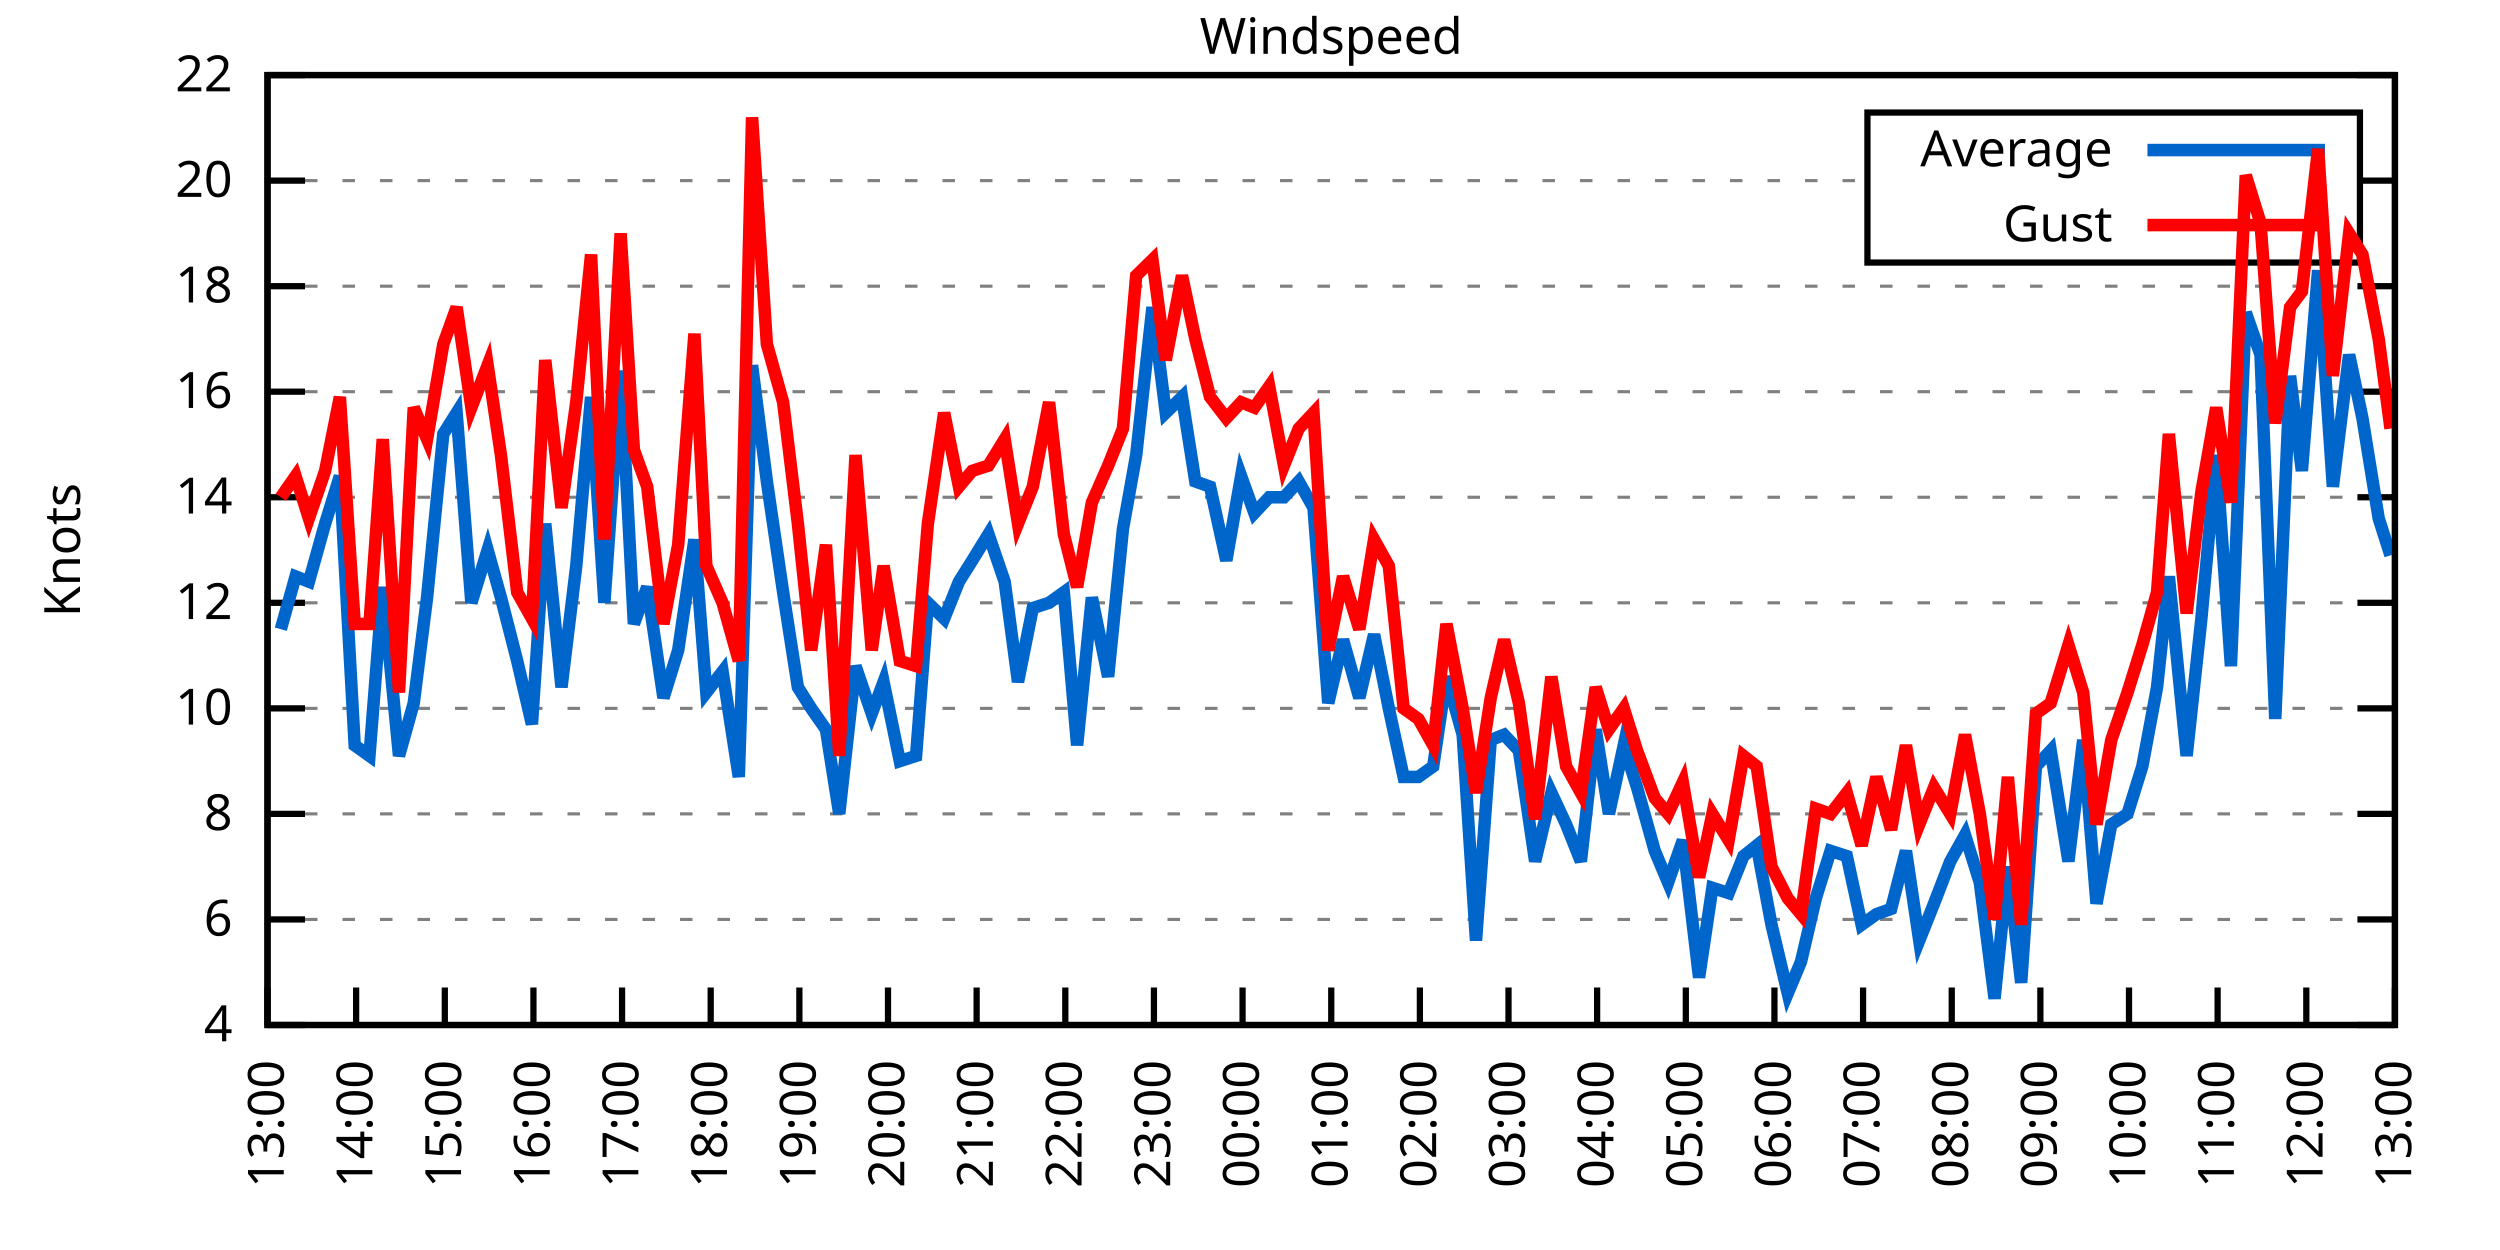
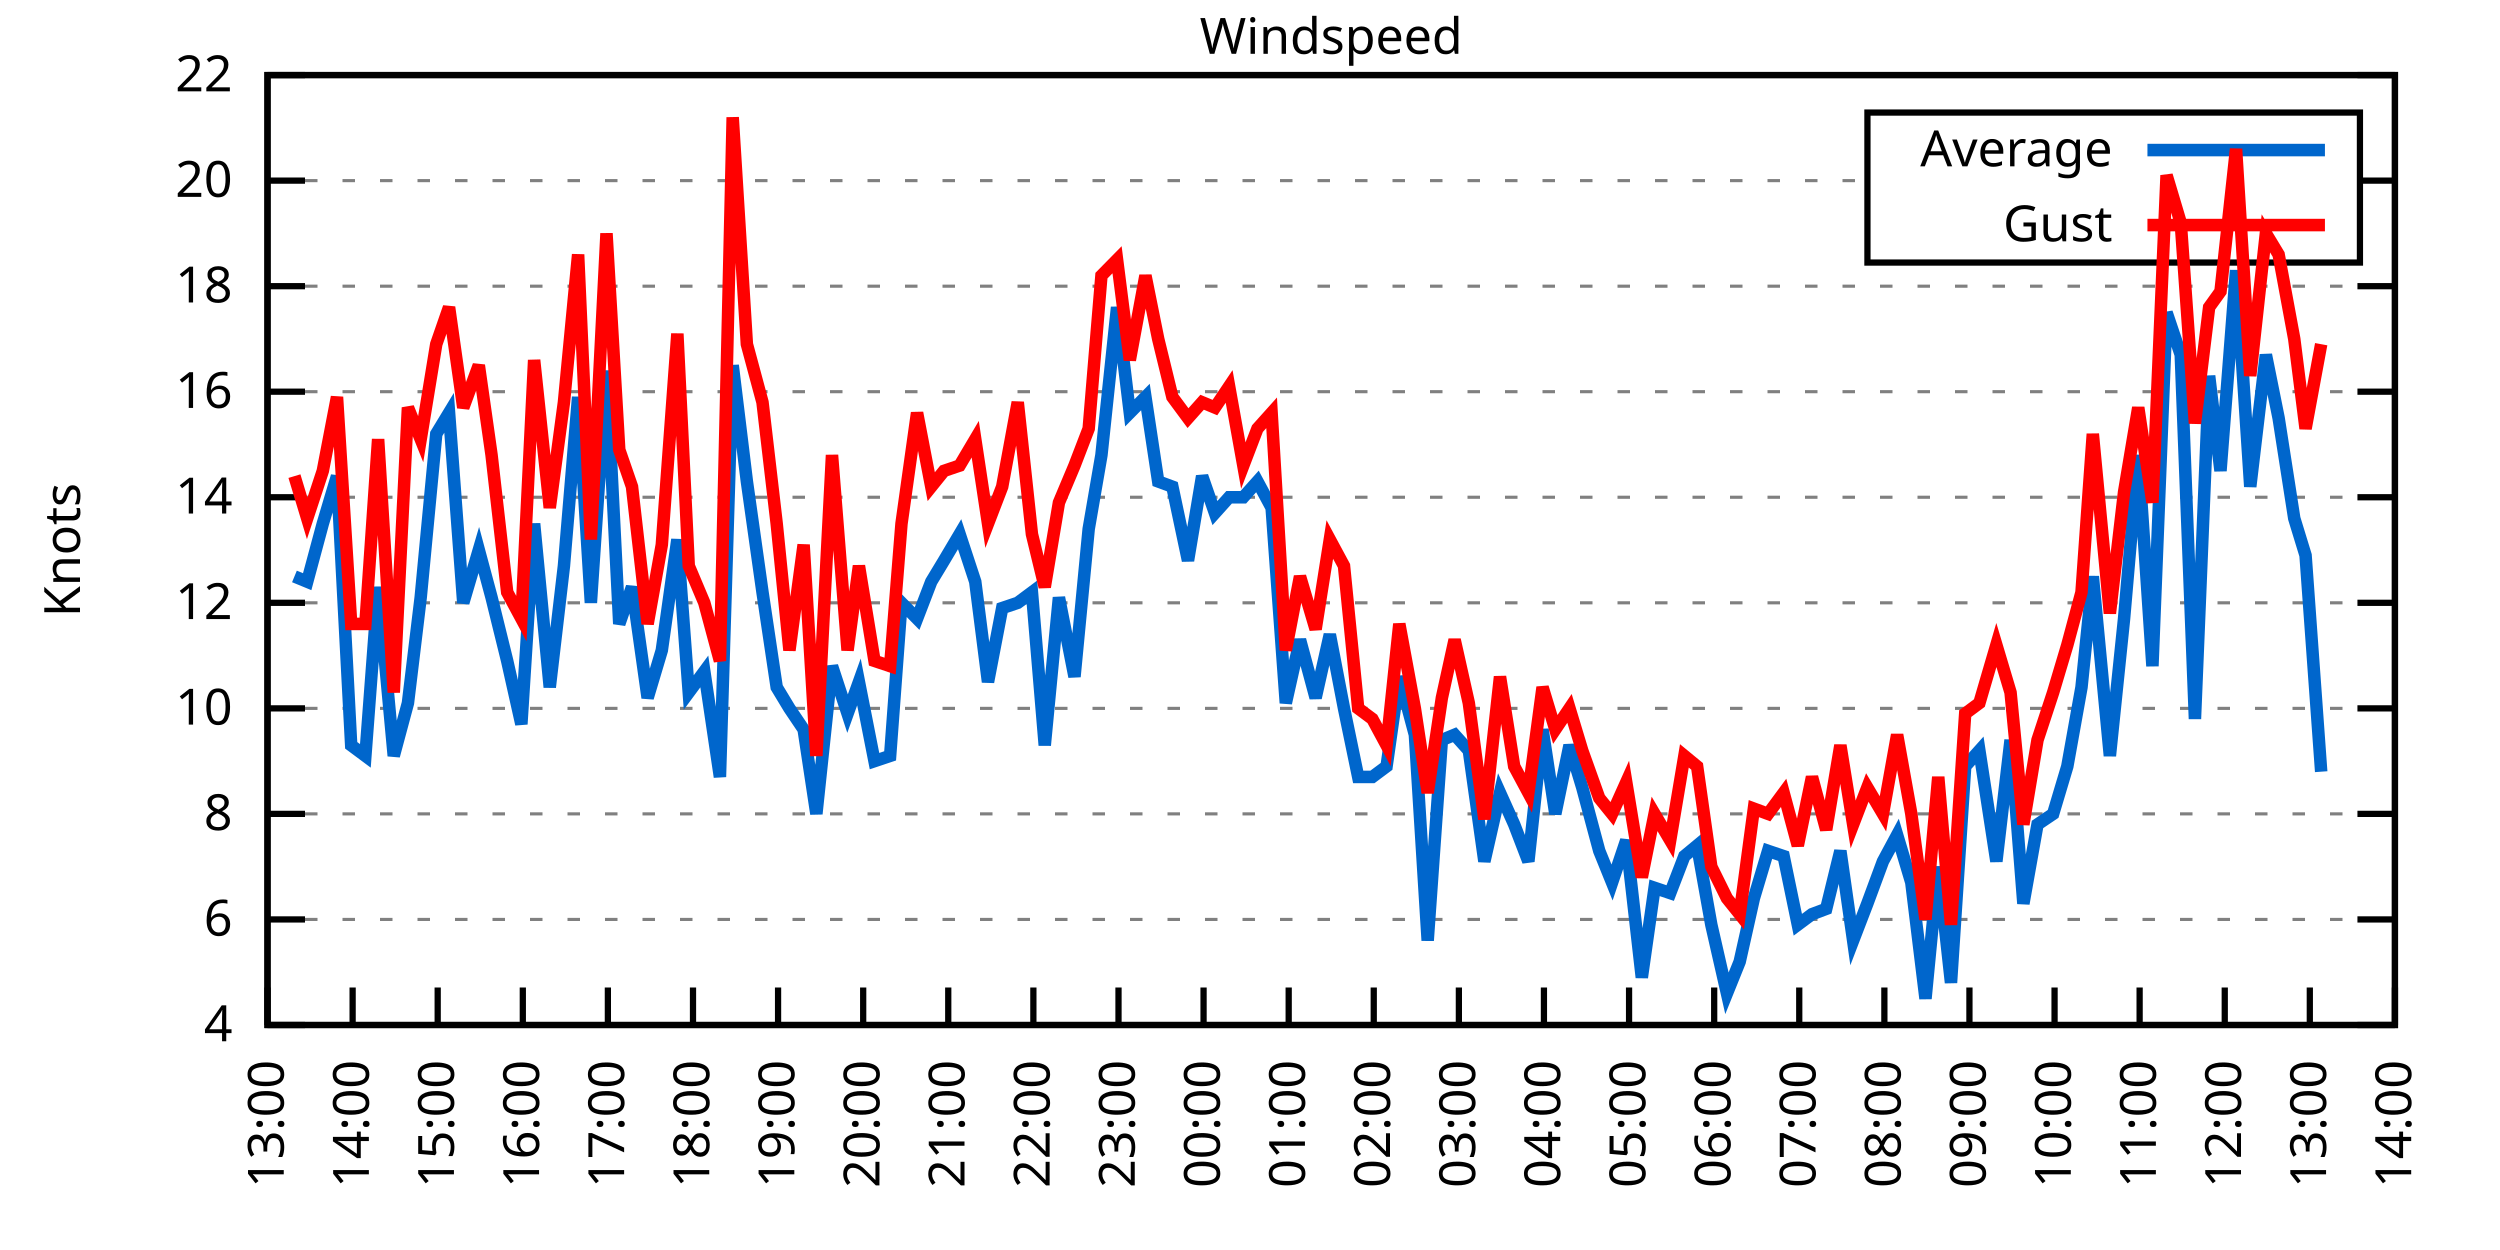
<svg xmlns="http://www.w3.org/2000/svg" xmlns:xlink="http://www.w3.org/1999/xlink" width="400" height="200" viewBox="0 0 400 200">
  <g id="gnuplot_canvas">
    <rect x="0" y="0" width="400" height="200" fill="none" />
    <defs>
      <circle id="gpDot" r="0.5" stroke-width="0.5" stroke="currentColor" />
      <path id="gpPt0" stroke-width="0.333" stroke="currentColor" d="M-1,0 h2 M0,-1 v2" />
      <path id="gpPt1" stroke-width="0.333" stroke="currentColor" d="M-1,-1 L1,1 M1,-1 L-1,1" />
      <path id="gpPt2" stroke-width="0.333" stroke="currentColor" d="M-1,0 L1,0 M0,-1 L0,1 M-1,-1 L1,1 M-1,1 L1,-1" />
      <rect id="gpPt3" stroke-width="0.333" stroke="currentColor" x="-1" y="-1" width="2" height="2" />
      <rect id="gpPt4" stroke-width="0.333" stroke="currentColor" fill="currentColor" x="-1" y="-1" width="2" height="2" />
      <circle id="gpPt5" stroke-width="0.333" stroke="currentColor" cx="0" cy="0" r="1" />
      <use xlink:href="#gpPt5" id="gpPt6" fill="currentColor" stroke="none" />
      <path id="gpPt7" stroke-width="0.333" stroke="currentColor" d="M0,-1.33 L-1.33,0.67 L1.33,0.67 z" />
      <use xlink:href="#gpPt7" id="gpPt8" fill="currentColor" stroke="none" />
      <use xlink:href="#gpPt7" id="gpPt9" stroke="currentColor" transform="rotate(180)" />
      <use xlink:href="#gpPt9" id="gpPt10" fill="currentColor" stroke="none" />
      <use xlink:href="#gpPt3" id="gpPt11" stroke="currentColor" transform="rotate(45)" />
      <use xlink:href="#gpPt11" id="gpPt12" fill="currentColor" stroke="none" />
      <path id="gpPt13" stroke-width="0.333" stroke="currentColor" d="M0,1.330 L1.265,0.411 L0.782,-1.067 L-0.782,-1.076 L-1.265,0.411 z" />
      <use xlink:href="#gpPt13" id="gpPt14" fill="currentColor" stroke="none" />
      <filter id="textbox" filterUnits="objectBoundingBox" x="0" y="0" height="1" width="1">
        <feFlood flood-color="white" flood-opacity="1" result="bgnd" />
        <feComposite in="SourceGraphic" in2="bgnd" operator="atop" />
      </filter>
      <filter id="greybox" filterUnits="objectBoundingBox" x="0" y="0" height="1" width="1">
        <feFlood flood-color="lightgrey" flood-opacity="1" result="grey" />
        <feComposite in="SourceGraphic" in2="grey" operator="atop" />
      </filter>
    </defs>
    <g fill="none" color="white" stroke="currentColor" stroke-width="1.00" stroke-linecap="butt" stroke-linejoin="miter">
</g>
    <g fill="none" color="black" stroke="currentColor" stroke-width="1.00" stroke-linecap="butt" stroke-linejoin="miter">
      <g stroke="none" shape-rendering="crispEdges">
        <polygon fill="rgb(255, 255, 255)" points="42.80,164.00 383.18,164.00 383.18,12.02 42.80,12.02 " />
      </g>
    </g>
    <g fill="none" color="black" stroke="currentColor" stroke-width="1.00" stroke-linecap="butt" stroke-linejoin="miter">
</g>
    <g fill="none" color="black" stroke="black" stroke-width="0.50" stroke-linecap="butt" stroke-linejoin="miter">
</g>
    <g fill="none" color="gray" stroke="currentColor" stroke-width="0.50" stroke-linecap="butt" stroke-linejoin="miter">
      <path stroke="gray" stroke-dasharray="2,4" class="gridline" d="M42.80,164.00 L383.19,164.00  " />
    </g>
    <g fill="none" color="gray" stroke="gray" stroke-width="1.00" stroke-linecap="butt" stroke-linejoin="miter">
</g>
    <g fill="none" color="black" stroke="currentColor" stroke-width="1.00" stroke-linecap="butt" stroke-linejoin="miter">
      <path stroke="black" d="M42.80,164.00 L48.80,164.00 M383.19,164.00 L377.19,164.00  " />
      <g transform="translate(37.20,166.60)" stroke="none" fill="black" font-family="Sans" font-size="8.00" text-anchor="end">
        <text>
          <tspan font-family="Sans"> 4</tspan>
        </text>
      </g>
    </g>
    <g fill="none" color="black" stroke="currentColor" stroke-width="1.00" stroke-linecap="butt" stroke-linejoin="miter">
</g>
    <g fill="none" color="black" stroke="black" stroke-width="0.50" stroke-linecap="butt" stroke-linejoin="miter">
</g>
    <g fill="none" color="gray" stroke="currentColor" stroke-width="0.50" stroke-linecap="butt" stroke-linejoin="miter">
      <path stroke="gray" stroke-dasharray="2,4" class="gridline" d="M42.80,147.11 L383.19,147.11  " />
    </g>
    <g fill="none" color="gray" stroke="gray" stroke-width="1.00" stroke-linecap="butt" stroke-linejoin="miter">
</g>
    <g fill="none" color="black" stroke="currentColor" stroke-width="1.00" stroke-linecap="butt" stroke-linejoin="miter">
      <path stroke="black" d="M42.80,147.11 L48.80,147.11 M383.19,147.11 L377.19,147.11  " />
      <g transform="translate(37.20,149.71)" stroke="none" fill="black" font-family="Sans" font-size="8.00" text-anchor="end">
        <text>
          <tspan font-family="Sans"> 6</tspan>
        </text>
      </g>
    </g>
    <g fill="none" color="black" stroke="currentColor" stroke-width="1.00" stroke-linecap="butt" stroke-linejoin="miter">
</g>
    <g fill="none" color="black" stroke="black" stroke-width="0.50" stroke-linecap="butt" stroke-linejoin="miter">
</g>
    <g fill="none" color="gray" stroke="currentColor" stroke-width="0.50" stroke-linecap="butt" stroke-linejoin="miter">
      <path stroke="gray" stroke-dasharray="2,4" class="gridline" d="M42.80,130.22 L383.19,130.22  " />
    </g>
    <g fill="none" color="gray" stroke="gray" stroke-width="1.00" stroke-linecap="butt" stroke-linejoin="miter">
</g>
    <g fill="none" color="black" stroke="currentColor" stroke-width="1.00" stroke-linecap="butt" stroke-linejoin="miter">
      <path stroke="black" d="M42.80,130.22 L48.80,130.22 M383.19,130.22 L377.19,130.22  " />
      <g transform="translate(37.20,132.82)" stroke="none" fill="black" font-family="Sans" font-size="8.00" text-anchor="end">
        <text>
          <tspan font-family="Sans"> 8</tspan>
        </text>
      </g>
    </g>
    <g fill="none" color="black" stroke="currentColor" stroke-width="1.00" stroke-linecap="butt" stroke-linejoin="miter">
</g>
    <g fill="none" color="black" stroke="black" stroke-width="0.50" stroke-linecap="butt" stroke-linejoin="miter">
</g>
    <g fill="none" color="gray" stroke="currentColor" stroke-width="0.50" stroke-linecap="butt" stroke-linejoin="miter">
      <path stroke="gray" stroke-dasharray="2,4" class="gridline" d="M42.80,113.34 L383.19,113.34  " />
    </g>
    <g fill="none" color="gray" stroke="gray" stroke-width="1.00" stroke-linecap="butt" stroke-linejoin="miter">
</g>
    <g fill="none" color="black" stroke="currentColor" stroke-width="1.00" stroke-linecap="butt" stroke-linejoin="miter">
      <path stroke="black" d="M42.80,113.34 L48.80,113.34 M383.19,113.34 L377.19,113.34  " />
      <g transform="translate(37.20,115.94)" stroke="none" fill="black" font-family="Sans" font-size="8.00" text-anchor="end">
        <text>
          <tspan font-family="Sans"> 10</tspan>
        </text>
      </g>
    </g>
    <g fill="none" color="black" stroke="currentColor" stroke-width="1.00" stroke-linecap="butt" stroke-linejoin="miter">
</g>
    <g fill="none" color="black" stroke="black" stroke-width="0.50" stroke-linecap="butt" stroke-linejoin="miter">
</g>
    <g fill="none" color="gray" stroke="currentColor" stroke-width="0.50" stroke-linecap="butt" stroke-linejoin="miter">
      <path stroke="gray" stroke-dasharray="2,4" class="gridline" d="M42.80,96.45 L383.19,96.45  " />
    </g>
    <g fill="none" color="gray" stroke="gray" stroke-width="1.00" stroke-linecap="butt" stroke-linejoin="miter">
</g>
    <g fill="none" color="black" stroke="currentColor" stroke-width="1.00" stroke-linecap="butt" stroke-linejoin="miter">
      <path stroke="black" d="M42.80,96.45 L48.80,96.45 M383.19,96.45 L377.19,96.45  " />
      <g transform="translate(37.20,99.05)" stroke="none" fill="black" font-family="Sans" font-size="8.00" text-anchor="end">
        <text>
          <tspan font-family="Sans"> 12</tspan>
        </text>
      </g>
    </g>
    <g fill="none" color="black" stroke="currentColor" stroke-width="1.00" stroke-linecap="butt" stroke-linejoin="miter">
</g>
    <g fill="none" color="black" stroke="black" stroke-width="0.50" stroke-linecap="butt" stroke-linejoin="miter">
</g>
    <g fill="none" color="gray" stroke="currentColor" stroke-width="0.50" stroke-linecap="butt" stroke-linejoin="miter">
      <path stroke="gray" stroke-dasharray="2,4" class="gridline" d="M42.80,79.56 L383.19,79.56  " />
    </g>
    <g fill="none" color="gray" stroke="gray" stroke-width="1.00" stroke-linecap="butt" stroke-linejoin="miter">
</g>
    <g fill="none" color="black" stroke="currentColor" stroke-width="1.00" stroke-linecap="butt" stroke-linejoin="miter">
      <path stroke="black" d="M42.80,79.56 L48.80,79.56 M383.19,79.56 L377.19,79.56  " />
      <g transform="translate(37.20,82.16)" stroke="none" fill="black" font-family="Sans" font-size="8.00" text-anchor="end">
        <text>
          <tspan font-family="Sans"> 14</tspan>
        </text>
      </g>
    </g>
    <g fill="none" color="black" stroke="currentColor" stroke-width="1.00" stroke-linecap="butt" stroke-linejoin="miter">
</g>
    <g fill="none" color="black" stroke="black" stroke-width="0.50" stroke-linecap="butt" stroke-linejoin="miter">
</g>
    <g fill="none" color="gray" stroke="currentColor" stroke-width="0.50" stroke-linecap="butt" stroke-linejoin="miter">
      <path stroke="gray" stroke-dasharray="2,4" class="gridline" d="M42.80,62.67 L383.19,62.67  " />
    </g>
    <g fill="none" color="gray" stroke="gray" stroke-width="1.00" stroke-linecap="butt" stroke-linejoin="miter">
</g>
    <g fill="none" color="black" stroke="currentColor" stroke-width="1.00" stroke-linecap="butt" stroke-linejoin="miter">
      <path stroke="black" d="M42.80,62.67 L48.80,62.67 M383.19,62.67 L377.19,62.67  " />
      <g transform="translate(37.20,65.27)" stroke="none" fill="black" font-family="Sans" font-size="8.00" text-anchor="end">
        <text>
          <tspan font-family="Sans"> 16</tspan>
        </text>
      </g>
    </g>
    <g fill="none" color="black" stroke="currentColor" stroke-width="1.00" stroke-linecap="butt" stroke-linejoin="miter">
</g>
    <g fill="none" color="black" stroke="black" stroke-width="0.50" stroke-linecap="butt" stroke-linejoin="miter">
</g>
    <g fill="none" color="gray" stroke="currentColor" stroke-width="0.50" stroke-linecap="butt" stroke-linejoin="miter">
      <path stroke="gray" stroke-dasharray="2,4" class="gridline" d="M42.80,45.79 L383.19,45.79  " />
    </g>
    <g fill="none" color="gray" stroke="gray" stroke-width="1.00" stroke-linecap="butt" stroke-linejoin="miter">
</g>
    <g fill="none" color="black" stroke="currentColor" stroke-width="1.00" stroke-linecap="butt" stroke-linejoin="miter">
      <path stroke="black" d="M42.80,45.79 L48.80,45.79 M383.19,45.79 L377.19,45.79  " />
      <g transform="translate(37.20,48.39)" stroke="none" fill="black" font-family="Sans" font-size="8.00" text-anchor="end">
        <text>
          <tspan font-family="Sans"> 18</tspan>
        </text>
      </g>
    </g>
    <g fill="none" color="black" stroke="currentColor" stroke-width="1.00" stroke-linecap="butt" stroke-linejoin="miter">
</g>
    <g fill="none" color="black" stroke="black" stroke-width="0.50" stroke-linecap="butt" stroke-linejoin="miter">
</g>
    <g fill="none" color="gray" stroke="currentColor" stroke-width="0.50" stroke-linecap="butt" stroke-linejoin="miter">
      <path stroke="gray" stroke-dasharray="2,4" class="gridline" d="M42.80,28.90 L298.79,28.90 M377.59,28.90 L383.19,28.90  " />
    </g>
    <g fill="none" color="gray" stroke="gray" stroke-width="1.00" stroke-linecap="butt" stroke-linejoin="miter">
</g>
    <g fill="none" color="black" stroke="currentColor" stroke-width="1.00" stroke-linecap="butt" stroke-linejoin="miter">
      <path stroke="black" d="M42.80,28.90 L48.80,28.90 M383.19,28.90 L377.19,28.90  " />
      <g transform="translate(37.20,31.50)" stroke="none" fill="black" font-family="Sans" font-size="8.00" text-anchor="end">
        <text>
          <tspan font-family="Sans"> 20</tspan>
        </text>
      </g>
    </g>
    <g fill="none" color="black" stroke="currentColor" stroke-width="1.00" stroke-linecap="butt" stroke-linejoin="miter">
</g>
    <g fill="none" color="black" stroke="black" stroke-width="0.50" stroke-linecap="butt" stroke-linejoin="miter">
</g>
    <g fill="none" color="gray" stroke="currentColor" stroke-width="0.50" stroke-linecap="butt" stroke-linejoin="miter">
      <path stroke="gray" stroke-dasharray="2,4" class="gridline" d="M42.80,12.01 L383.19,12.01  " />
    </g>
    <g fill="none" color="gray" stroke="gray" stroke-width="1.00" stroke-linecap="butt" stroke-linejoin="miter">
</g>
    <g fill="none" color="black" stroke="currentColor" stroke-width="1.00" stroke-linecap="butt" stroke-linejoin="miter">
      <path stroke="black" d="M42.80,12.01 L48.80,12.01 M383.19,12.01 L377.19,12.01  " />
      <g transform="translate(37.20,14.61)" stroke="none" fill="black" font-family="Sans" font-size="8.00" text-anchor="end">
        <text>
          <tspan font-family="Sans"> 22</tspan>
        </text>
      </g>
    </g>
    <g fill="none" color="black" stroke="currentColor" stroke-width="1.00" stroke-linecap="butt" stroke-linejoin="miter">
      <path stroke="black" d="M42.80,164.00 L42.80,158.00  " />
      <g transform="translate(45.40,169.60) rotate(270.00)" stroke="none" fill="black" font-family="Sans" font-size="8.00" text-anchor="end">
        <text>
          <tspan font-family="Sans">13:00</tspan>
        </text>
      </g>
    </g>
    <g fill="none" color="black" stroke="currentColor" stroke-width="1.00" stroke-linecap="butt" stroke-linejoin="miter">
-       <path stroke="black" d="M56.98,164.00 L56.98,158.00  " />
-       <g transform="translate(59.58,169.60) rotate(270.00)" stroke="none" fill="black" font-family="Sans" font-size="8.00" text-anchor="end">
+       <path stroke="black" d="M56.42,164.00 L56.42,158.00  " />
+       <g transform="translate(59.02,169.60) rotate(270.00)" stroke="none" fill="black" font-family="Sans" font-size="8.00" text-anchor="end">
        <text>
          <tspan font-family="Sans">14:00</tspan>
        </text>
      </g>
    </g>
    <g fill="none" color="black" stroke="currentColor" stroke-width="1.00" stroke-linecap="butt" stroke-linejoin="miter">
-       <path stroke="black" d="M71.17,164.00 L71.17,158.00  " />
-       <g transform="translate(73.77,169.60) rotate(270.00)" stroke="none" fill="black" font-family="Sans" font-size="8.00" text-anchor="end">
+       <path stroke="black" d="M70.03,164.00 L70.03,158.00  " />
+       <g transform="translate(72.63,169.60) rotate(270.00)" stroke="none" fill="black" font-family="Sans" font-size="8.00" text-anchor="end">
        <text>
          <tspan font-family="Sans">15:00</tspan>
        </text>
      </g>
    </g>
    <g fill="none" color="black" stroke="currentColor" stroke-width="1.00" stroke-linecap="butt" stroke-linejoin="miter">
-       <path stroke="black" d="M85.35,164.00 L85.35,158.00  " />
-       <g transform="translate(87.95,169.60) rotate(270.00)" stroke="none" fill="black" font-family="Sans" font-size="8.00" text-anchor="end">
+       <path stroke="black" d="M83.65,164.00 L83.65,158.00  " />
+       <g transform="translate(86.25,169.60) rotate(270.00)" stroke="none" fill="black" font-family="Sans" font-size="8.00" text-anchor="end">
        <text>
          <tspan font-family="Sans">16:00</tspan>
        </text>
      </g>
    </g>
    <g fill="none" color="black" stroke="currentColor" stroke-width="1.00" stroke-linecap="butt" stroke-linejoin="miter">
-       <path stroke="black" d="M99.53,164.00 L99.53,158.00  " />
-       <g transform="translate(102.13,169.60) rotate(270.00)" stroke="none" fill="black" font-family="Sans" font-size="8.00" text-anchor="end">
+       <path stroke="black" d="M97.26,164.00 L97.26,158.00  " />
+       <g transform="translate(99.86,169.60) rotate(270.00)" stroke="none" fill="black" font-family="Sans" font-size="8.00" text-anchor="end">
        <text>
          <tspan font-family="Sans">17:00</tspan>
        </text>
      </g>
    </g>
    <g fill="none" color="black" stroke="currentColor" stroke-width="1.00" stroke-linecap="butt" stroke-linejoin="miter">
-       <path stroke="black" d="M113.71,164.00 L113.71,158.00  " />
-       <g transform="translate(116.31,169.60) rotate(270.00)" stroke="none" fill="black" font-family="Sans" font-size="8.00" text-anchor="end">
+       <path stroke="black" d="M110.88,164.00 L110.88,158.00  " />
+       <g transform="translate(113.48,169.60) rotate(270.00)" stroke="none" fill="black" font-family="Sans" font-size="8.00" text-anchor="end">
        <text>
          <tspan font-family="Sans">18:00</tspan>
        </text>
      </g>
    </g>
    <g fill="none" color="black" stroke="currentColor" stroke-width="1.00" stroke-linecap="butt" stroke-linejoin="miter">
-       <path stroke="black" d="M127.90,164.00 L127.90,158.00  " />
-       <g transform="translate(130.50,169.60) rotate(270.00)" stroke="none" fill="black" font-family="Sans" font-size="8.00" text-anchor="end">
+       <path stroke="black" d="M124.49,164.00 L124.49,158.00  " />
+       <g transform="translate(127.09,169.60) rotate(270.00)" stroke="none" fill="black" font-family="Sans" font-size="8.00" text-anchor="end">
        <text>
          <tspan font-family="Sans">19:00</tspan>
        </text>
      </g>
    </g>
    <g fill="none" color="black" stroke="currentColor" stroke-width="1.00" stroke-linecap="butt" stroke-linejoin="miter">
-       <path stroke="black" d="M142.08,164.00 L142.08,158.00  " />
-       <g transform="translate(144.68,169.60) rotate(270.00)" stroke="none" fill="black" font-family="Sans" font-size="8.00" text-anchor="end">
+       <path stroke="black" d="M138.11,164.00 L138.11,158.00  " />
+       <g transform="translate(140.71,169.60) rotate(270.00)" stroke="none" fill="black" font-family="Sans" font-size="8.00" text-anchor="end">
        <text>
          <tspan font-family="Sans">20:00</tspan>
        </text>
      </g>
    </g>
    <g fill="none" color="black" stroke="currentColor" stroke-width="1.00" stroke-linecap="butt" stroke-linejoin="miter">
-       <path stroke="black" d="M156.26,164.00 L156.26,158.00  " />
-       <g transform="translate(158.86,169.60) rotate(270.00)" stroke="none" fill="black" font-family="Sans" font-size="8.00" text-anchor="end">
+       <path stroke="black" d="M151.72,164.00 L151.72,158.00  " />
+       <g transform="translate(154.32,169.60) rotate(270.00)" stroke="none" fill="black" font-family="Sans" font-size="8.00" text-anchor="end">
        <text>
          <tspan font-family="Sans">21:00</tspan>
        </text>
      </g>
    </g>
    <g fill="none" color="black" stroke="currentColor" stroke-width="1.00" stroke-linecap="butt" stroke-linejoin="miter">
-       <path stroke="black" d="M170.45,164.00 L170.45,158.00  " />
-       <g transform="translate(173.05,169.60) rotate(270.00)" stroke="none" fill="black" font-family="Sans" font-size="8.00" text-anchor="end">
+       <path stroke="black" d="M165.34,164.00 L165.34,158.00  " />
+       <g transform="translate(167.94,169.60) rotate(270.00)" stroke="none" fill="black" font-family="Sans" font-size="8.00" text-anchor="end">
        <text>
          <tspan font-family="Sans">22:00</tspan>
        </text>
      </g>
    </g>
    <g fill="none" color="black" stroke="currentColor" stroke-width="1.00" stroke-linecap="butt" stroke-linejoin="miter">
-       <path stroke="black" d="M184.63,164.00 L184.63,158.00  " />
-       <g transform="translate(187.23,169.60) rotate(270.00)" stroke="none" fill="black" font-family="Sans" font-size="8.00" text-anchor="end">
+       <path stroke="black" d="M178.96,164.00 L178.96,158.00  " />
+       <g transform="translate(181.56,169.60) rotate(270.00)" stroke="none" fill="black" font-family="Sans" font-size="8.00" text-anchor="end">
        <text>
          <tspan font-family="Sans">23:00</tspan>
        </text>
      </g>
    </g>
    <g fill="none" color="black" stroke="currentColor" stroke-width="1.00" stroke-linecap="butt" stroke-linejoin="miter">
-       <path stroke="black" d="M198.81,164.00 L198.81,158.00  " />
-       <g transform="translate(201.41,169.60) rotate(270.00)" stroke="none" fill="black" font-family="Sans" font-size="8.00" text-anchor="end">
+       <path stroke="black" d="M192.57,164.00 L192.57,158.00  " />
+       <g transform="translate(195.17,169.60) rotate(270.00)" stroke="none" fill="black" font-family="Sans" font-size="8.00" text-anchor="end">
        <text>
          <tspan font-family="Sans">00:00</tspan>
        </text>
      </g>
    </g>
    <g fill="none" color="black" stroke="currentColor" stroke-width="1.00" stroke-linecap="butt" stroke-linejoin="miter">
-       <path stroke="black" d="M213.00,164.00 L213.00,158.00  " />
-       <g transform="translate(215.60,169.60) rotate(270.00)" stroke="none" fill="black" font-family="Sans" font-size="8.00" text-anchor="end">
+       <path stroke="black" d="M206.19,164.00 L206.19,158.00  " />
+       <g transform="translate(208.79,169.60) rotate(270.00)" stroke="none" fill="black" font-family="Sans" font-size="8.00" text-anchor="end">
        <text>
          <tspan font-family="Sans">01:00</tspan>
        </text>
      </g>
    </g>
    <g fill="none" color="black" stroke="currentColor" stroke-width="1.00" stroke-linecap="butt" stroke-linejoin="miter">
-       <path stroke="black" d="M227.18,164.00 L227.18,158.00  " />
-       <g transform="translate(229.78,169.60) rotate(270.00)" stroke="none" fill="black" font-family="Sans" font-size="8.00" text-anchor="end">
+       <path stroke="black" d="M219.80,164.00 L219.80,158.00  " />
+       <g transform="translate(222.40,169.60) rotate(270.00)" stroke="none" fill="black" font-family="Sans" font-size="8.00" text-anchor="end">
        <text>
          <tspan font-family="Sans">02:00</tspan>
        </text>
      </g>
    </g>
    <g fill="none" color="black" stroke="currentColor" stroke-width="1.00" stroke-linecap="butt" stroke-linejoin="miter">
-       <path stroke="black" d="M241.36,164.00 L241.36,158.00  " />
-       <g transform="translate(243.96,169.60) rotate(270.00)" stroke="none" fill="black" font-family="Sans" font-size="8.00" text-anchor="end">
+       <path stroke="black" d="M233.42,164.00 L233.42,158.00  " />
+       <g transform="translate(236.02,169.60) rotate(270.00)" stroke="none" fill="black" font-family="Sans" font-size="8.00" text-anchor="end">
        <text>
          <tspan font-family="Sans">03:00</tspan>
        </text>
      </g>
    </g>
    <g fill="none" color="black" stroke="currentColor" stroke-width="1.00" stroke-linecap="butt" stroke-linejoin="miter">
-       <path stroke="black" d="M255.54,164.00 L255.54,158.00  " />
-       <g transform="translate(258.14,169.60) rotate(270.00)" stroke="none" fill="black" font-family="Sans" font-size="8.00" text-anchor="end">
+       <path stroke="black" d="M247.03,164.00 L247.03,158.00  " />
+       <g transform="translate(249.63,169.60) rotate(270.00)" stroke="none" fill="black" font-family="Sans" font-size="8.00" text-anchor="end">
        <text>
          <tspan font-family="Sans">04:00</tspan>
        </text>
      </g>
    </g>
    <g fill="none" color="black" stroke="currentColor" stroke-width="1.00" stroke-linecap="butt" stroke-linejoin="miter">
-       <path stroke="black" d="M269.73,164.00 L269.73,158.00  " />
-       <g transform="translate(272.33,169.60) rotate(270.00)" stroke="none" fill="black" font-family="Sans" font-size="8.00" text-anchor="end">
+       <path stroke="black" d="M260.65,164.00 L260.65,158.00  " />
+       <g transform="translate(263.25,169.60) rotate(270.00)" stroke="none" fill="black" font-family="Sans" font-size="8.00" text-anchor="end">
        <text>
          <tspan font-family="Sans">05:00</tspan>
        </text>
      </g>
    </g>
    <g fill="none" color="black" stroke="currentColor" stroke-width="1.00" stroke-linecap="butt" stroke-linejoin="miter">
-       <path stroke="black" d="M283.91,164.00 L283.91,158.00  " />
-       <g transform="translate(286.51,169.60) rotate(270.00)" stroke="none" fill="black" font-family="Sans" font-size="8.00" text-anchor="end">
+       <path stroke="black" d="M274.27,164.00 L274.27,158.00  " />
+       <g transform="translate(276.87,169.60) rotate(270.00)" stroke="none" fill="black" font-family="Sans" font-size="8.00" text-anchor="end">
        <text>
          <tspan font-family="Sans">06:00</tspan>
        </text>
      </g>
    </g>
    <g fill="none" color="black" stroke="currentColor" stroke-width="1.00" stroke-linecap="butt" stroke-linejoin="miter">
-       <path stroke="black" d="M298.09,164.00 L298.09,158.00  " />
-       <g transform="translate(300.69,169.60) rotate(270.00)" stroke="none" fill="black" font-family="Sans" font-size="8.00" text-anchor="end">
+       <path stroke="black" d="M287.88,164.00 L287.88,158.00  " />
+       <g transform="translate(290.48,169.60) rotate(270.00)" stroke="none" fill="black" font-family="Sans" font-size="8.00" text-anchor="end">
        <text>
          <tspan font-family="Sans">07:00</tspan>
        </text>
      </g>
    </g>
    <g fill="none" color="black" stroke="currentColor" stroke-width="1.00" stroke-linecap="butt" stroke-linejoin="miter">
-       <path stroke="black" d="M312.28,164.00 L312.28,158.00  " />
-       <g transform="translate(314.88,169.60) rotate(270.00)" stroke="none" fill="black" font-family="Sans" font-size="8.00" text-anchor="end">
+       <path stroke="black" d="M301.50,164.00 L301.50,158.00  " />
+       <g transform="translate(304.10,169.60) rotate(270.00)" stroke="none" fill="black" font-family="Sans" font-size="8.00" text-anchor="end">
        <text>
          <tspan font-family="Sans">08:00</tspan>
        </text>
      </g>
    </g>
    <g fill="none" color="black" stroke="currentColor" stroke-width="1.00" stroke-linecap="butt" stroke-linejoin="miter">
-       <path stroke="black" d="M326.46,164.00 L326.46,158.00  " />
-       <g transform="translate(329.06,169.60) rotate(270.00)" stroke="none" fill="black" font-family="Sans" font-size="8.00" text-anchor="end">
+       <path stroke="black" d="M315.11,164.00 L315.11,158.00  " />
+       <g transform="translate(317.71,169.60) rotate(270.00)" stroke="none" fill="black" font-family="Sans" font-size="8.00" text-anchor="end">
        <text>
          <tspan font-family="Sans">09:00</tspan>
        </text>
      </g>
    </g>
    <g fill="none" color="black" stroke="currentColor" stroke-width="1.00" stroke-linecap="butt" stroke-linejoin="miter">
-       <path stroke="black" d="M340.64,164.00 L340.64,158.00  " />
-       <g transform="translate(343.24,169.60) rotate(270.00)" stroke="none" fill="black" font-family="Sans" font-size="8.00" text-anchor="end">
+       <path stroke="black" d="M328.73,164.00 L328.73,158.00  " />
+       <g transform="translate(331.33,169.60) rotate(270.00)" stroke="none" fill="black" font-family="Sans" font-size="8.00" text-anchor="end">
        <text>
          <tspan font-family="Sans">10:00</tspan>
        </text>
      </g>
    </g>
    <g fill="none" color="black" stroke="currentColor" stroke-width="1.00" stroke-linecap="butt" stroke-linejoin="miter">
-       <path stroke="black" d="M354.82,164.00 L354.82,158.00  " />
-       <g transform="translate(357.42,169.60) rotate(270.00)" stroke="none" fill="black" font-family="Sans" font-size="8.00" text-anchor="end">
+       <path stroke="black" d="M342.34,164.00 L342.34,158.00  " />
+       <g transform="translate(344.94,169.60) rotate(270.00)" stroke="none" fill="black" font-family="Sans" font-size="8.00" text-anchor="end">
        <text>
          <tspan font-family="Sans">11:00</tspan>
        </text>
      </g>
    </g>
    <g fill="none" color="black" stroke="currentColor" stroke-width="1.00" stroke-linecap="butt" stroke-linejoin="miter">
-       <path stroke="black" d="M369.01,164.00 L369.01,158.00  " />
-       <g transform="translate(371.61,169.60) rotate(270.00)" stroke="none" fill="black" font-family="Sans" font-size="8.00" text-anchor="end">
+       <path stroke="black" d="M355.96,164.00 L355.96,158.00  " />
+       <g transform="translate(358.56,169.60) rotate(270.00)" stroke="none" fill="black" font-family="Sans" font-size="8.00" text-anchor="end">
        <text>
          <tspan font-family="Sans">12:00</tspan>
+         </text>
+       </g>
+     </g>
+     <g fill="none" color="black" stroke="currentColor" stroke-width="1.00" stroke-linecap="butt" stroke-linejoin="miter">
+       <path stroke="black" d="M369.57,164.00 L369.57,158.00  " />
+       <g transform="translate(372.17,169.60) rotate(270.00)" stroke="none" fill="black" font-family="Sans" font-size="8.00" text-anchor="end">
+         <text>
+           <tspan font-family="Sans">13:00</tspan>
        </text>
      </g>
    </g>
    <g fill="none" color="black" stroke="currentColor" stroke-width="1.00" stroke-linecap="butt" stroke-linejoin="miter">
      <path stroke="black" d="M383.19,164.00 L383.19,158.00  " />
      <g transform="translate(385.79,169.60) rotate(270.00)" stroke="none" fill="black" font-family="Sans" font-size="8.00" text-anchor="end">
        <text>
-           <tspan font-family="Sans">13:00</tspan>
+           <tspan font-family="Sans">14:00</tspan>
        </text>
      </g>
    </g>
    <g fill="none" color="black" stroke="currentColor" stroke-width="1.00" stroke-linecap="butt" stroke-linejoin="miter">
</g>
    <g fill="none" color="black" stroke="currentColor" stroke-width="1.00" stroke-linecap="butt" stroke-linejoin="miter">
      <path stroke="black" d="M42.80,12.01 L42.80,164.00 L383.19,164.00 L383.19,12.01 L42.80,12.01 Z  " />
    </g>
    <g fill="none" color="black" stroke="currentColor" stroke-width="1.00" stroke-linecap="butt" stroke-linejoin="miter">
</g>
    <g fill="none" color="black" stroke="currentColor" stroke-width="1.00" stroke-linecap="butt" stroke-linejoin="miter">
      <path stroke="black" d="M298.79,42.01 L298.79,18.01 L377.59,18.01 L377.59,42.01 L298.79,42.01 Z  " />
    </g>
    <g id="Windspeed_plot_1">
      <g fill="none" color="white" stroke="black" stroke-width="2.00" stroke-linecap="butt" stroke-linejoin="miter">
</g>
      <g fill="none" color="black" stroke="currentColor" stroke-width="2.00" stroke-linecap="butt" stroke-linejoin="miter">
        <g transform="translate(337.99,26.61)" stroke="none" fill="black" font-family="Sans" font-size="8.00" text-anchor="end">
          <text>
            <tspan font-family="Sans">Average</tspan>
          </text>
        </g>
      </g>
      <g fill="none" color="black" stroke="currentColor" stroke-width="2.00" stroke-linecap="butt" stroke-linejoin="miter">
-         <path stroke="rgb(  0, 102, 204)" d="M343.59,24.01 L371.99,24.01 M44.93,100.67 L47.29,92.23 L49.42,93.07 L52.02,83.78 L54.38,76.18 L56.75,119.25   L59.11,120.94 L61.24,93.92 L63.84,120.94 L66.20,112.49 L68.33,95.60 L70.93,69.43 L73.06,66.05 L75.42,96.45   L78.02,88.00 L80.15,95.60 L82.75,105.74 L85.11,115.87 L87.24,83.78 L89.84,109.96 L92.20,90.54 L94.57,63.52   L96.70,96.45 L99.30,59.30 L101.42,99.83 L103.55,93.92 L106.15,111.65 L108.51,104.05 L111.11,86.32 L113.01,110.80   L115.61,107.43 L118.21,124.31 L120.33,58.45 L122.70,77.03 L125.30,94.76 L127.66,109.96 L129.79,113.34 L132.15,116.71   L134.28,130.22 L136.88,106.58 L139.48,114.18 L141.37,109.11 L143.97,121.78 L146.57,120.94 L148.46,96.45 L151.06,98.98   L153.43,93.07 L155.55,89.69 L158.15,85.47 L160.75,93.07 L162.88,109.11 L165.25,97.29 L167.85,96.45 L170.21,94.76   L172.34,119.25 L174.70,95.60 L177.30,108.27 L179.67,84.63 L181.79,72.81 L184.39,49.16 L186.52,66.05 L189.12,63.52   L191.25,77.03 L193.61,77.87 L196.21,89.69 L198.58,76.18 L200.70,82.09 L203.07,79.56 L205.43,79.56 L207.79,77.03   L210.16,81.25 L212.52,112.49 L214.89,102.36 L217.49,111.65 L219.85,101.52 L222.21,113.34 L224.58,124.31 L226.94,124.31   L229.31,122.62 L231.43,108.27 L234.03,117.56 L236.16,150.49 L238.52,118.40 L240.65,117.56 L243.02,120.09 L245.62,137.82   L248.22,126.85 L250.58,131.91 L252.94,137.82 L255.31,116.71 L257.43,130.22 L259.80,119.25 L261.93,126.00 L264.76,136.14   L266.89,141.20 L269.25,134.45 L271.85,156.40 L273.98,142.05 L276.58,142.89 L278.95,136.98 L281.07,135.29 L283.44,147.96   L286.04,158.93 L288.16,153.87 L290.53,143.73 L292.89,136.14 L295.49,136.98 L297.86,147.96 L300.22,146.27 L302.58,145.42   L304.95,136.14 L307.08,150.49 L309.44,144.58 L312.04,137.82 L314.40,133.60 L316.77,141.20 L319.13,159.78 L321.26,138.67   L323.39,157.24 L325.75,122.62 L328.11,120.09 L330.95,137.82 L333.31,118.40 L335.44,144.58 L337.80,131.91 L340.40,130.22   L342.77,122.62 L345.13,109.96 L347.02,92.23 L349.86,120.94 L352.22,98.98 L354.59,72.81 L356.95,106.58 L359.32,50.01   L361.68,56.76 L364.04,115.03 L366.41,60.14 L368.30,75.34 L370.90,43.25 L373.26,77.87 L375.86,56.76 L377.99,66.90   L380.59,82.94 L382.48,88.85  " />
+         <path stroke="rgb(  0, 102, 204)" d="M343.59,24.01 L371.99,24.01 M47.11,92.23 L49.15,93.07 L51.65,83.78 L53.92,76.18 L56.19,119.25 L58.46,120.94   L60.50,93.92 L63.00,120.94 L65.27,112.49 L67.31,95.60 L69.80,69.43 L71.85,66.05 L74.12,96.45 L76.61,88.00   L78.65,95.60 L81.15,105.74 L83.42,115.87 L85.46,83.78 L87.96,109.96 L90.23,90.54 L92.50,63.52 L94.54,96.45   L97.04,59.30 L99.08,99.83 L101.12,93.92 L103.62,111.65 L105.89,104.05 L108.38,86.32 L110.20,110.80 L112.69,107.43   L115.19,124.31 L117.23,58.45 L119.50,77.03 L122.00,94.76 L124.27,109.96 L126.31,113.34 L128.58,116.71 L130.62,130.22   L133.12,106.58 L135.61,114.18 L137.43,109.11 L139.92,121.78 L142.42,120.94 L144.24,96.45 L146.73,98.98 L149.00,93.07   L151.04,89.69 L153.54,85.47 L156.04,93.07 L158.08,109.11 L160.35,97.29 L162.84,96.45 L165.11,94.76 L167.16,119.25   L169.43,95.60 L171.92,108.27 L174.19,84.63 L176.23,72.81 L178.73,49.16 L180.77,66.05 L183.27,63.52 L185.31,77.03   L187.58,77.87 L190.08,89.69 L192.34,76.18 L194.39,82.09 L196.66,79.56 L198.93,79.56 L201.19,77.03 L203.46,81.25   L205.73,112.49 L208.00,102.36 L210.50,111.65 L212.77,101.52 L215.04,113.34 L217.31,124.31 L219.58,124.31 L221.85,122.62   L223.89,108.27 L226.38,117.56 L228.43,150.49 L230.70,118.40 L232.74,117.56 L235.01,120.09 L237.50,137.82 L240.00,126.85   L242.27,131.91 L244.54,137.82 L246.81,116.71 L248.85,130.22 L251.12,119.25 L253.16,126.00 L255.88,136.14 L257.93,141.20   L260.20,134.45 L262.69,156.40 L264.73,142.05 L267.23,142.89 L269.50,136.98 L271.54,135.29 L273.81,147.96 L276.31,158.93   L278.35,153.87 L280.62,143.73 L282.89,136.14 L285.38,136.98 L287.65,147.96 L289.92,146.27 L292.19,145.42 L294.46,136.14   L296.50,150.49 L298.77,144.58 L301.27,137.82 L303.54,133.60 L305.81,141.20 L308.08,159.78 L310.12,138.67 L312.16,157.24   L314.43,122.62 L316.70,120.09 L319.42,137.82 L321.69,118.40 L323.74,144.58 L326.00,131.91 L328.50,130.22 L330.77,122.62   L333.04,109.96 L334.85,92.23 L337.58,120.94 L339.85,98.98 L342.12,72.81 L344.39,106.58 L346.65,50.01 L348.92,56.76   L351.19,115.03 L353.46,60.14 L355.28,75.34 L357.77,43.25 L360.04,77.87 L362.54,56.76 L364.58,66.90 L367.08,82.94   L368.89,88.85 L371.39,123.47  " />
      </g>
    </g>
    <g id="Windspeed_plot_2">
      <g fill="none" color="black" stroke="currentColor" stroke-width="2.00" stroke-linecap="butt" stroke-linejoin="miter">
        <g transform="translate(337.99,38.61)" stroke="none" fill="black" font-family="Sans" font-size="8.00" text-anchor="end">
          <text>
            <tspan font-family="Sans">Gust</tspan>
          </text>
        </g>
      </g>
      <g fill="none" color="black" stroke="currentColor" stroke-width="2.00" stroke-linecap="butt" stroke-linejoin="miter">
-         <path stroke="rgb(255,   0,   0)" d="M343.59,36.01 L371.99,36.01 M44.93,79.56 L47.29,76.18 L49.42,82.94 L52.02,75.34 L54.38,63.52 L56.75,99.83   L59.11,99.83 L61.24,70.27 L63.84,110.80 L66.20,65.21 L68.33,70.27 L70.93,55.07 L73.06,49.16 L75.42,65.21   L78.02,58.45 L80.15,72.81 L82.75,94.76 L85.11,98.98 L87.24,57.61 L89.84,81.25 L92.20,64.36 L94.57,40.72   L96.70,86.32 L99.30,37.34 L101.42,71.96 L103.55,77.87 L106.15,99.83 L108.51,87.16 L111.11,53.39 L113.01,90.54   L115.61,96.45 L118.21,105.74 L120.33,18.77 L122.70,55.07 L125.30,64.36 L127.66,83.78 L129.79,104.05 L132.15,87.16   L134.28,120.94 L136.88,72.81 L139.48,104.05 L141.37,90.54 L143.97,105.74 L146.57,106.58 L148.46,83.78 L151.06,66.05   L153.43,77.87 L155.55,75.34 L158.15,74.49 L160.75,70.27 L162.88,83.78 L165.25,77.87 L167.85,64.36 L170.21,85.47   L172.34,93.92 L174.70,80.41 L177.30,74.49 L179.67,68.58 L181.79,44.10 L184.39,41.56 L186.52,57.61 L189.12,44.10   L191.25,54.23 L193.61,63.52 L196.21,66.90 L198.58,64.36 L200.70,65.21 L203.07,61.83 L205.43,74.49 L207.79,68.58   L210.16,66.05 L212.52,104.05 L214.89,92.23 L217.49,100.67 L219.85,86.32 L222.21,90.54 L224.58,113.34 L226.94,115.03   L229.31,119.25 L231.43,99.83 L234.03,113.34 L236.16,126.85 L238.52,111.65 L240.65,102.36 L243.02,112.49 L245.62,131.07   L248.22,108.27 L250.58,122.62 L252.94,126.85 L255.31,109.96 L257.43,116.71 L259.80,113.34 L261.93,120.09 L264.76,127.69   L266.89,130.22 L269.25,125.16 L271.85,140.36 L273.98,130.22 L276.58,134.45 L278.95,120.94 L281.07,122.62 L283.44,138.67   L286.04,143.73 L288.16,146.27 L290.53,129.38 L292.89,130.22 L295.49,126.85 L297.86,135.29 L300.22,124.31 L302.58,132.76   L304.95,119.25 L307.08,131.91 L309.44,126.00 L312.04,130.22 L314.40,117.56 L316.77,130.22 L319.13,147.11 L321.26,124.31   L323.39,147.96 L325.75,114.18 L328.11,112.49 L330.95,103.20 L333.31,110.80 L335.44,131.91 L337.80,118.40 L340.40,110.80   L342.77,103.20 L345.13,94.76 L347.02,69.43 L349.86,98.14 L352.22,78.72 L354.59,65.21 L356.95,80.41 L359.32,28.05   L361.68,35.65 L364.04,67.74 L366.41,49.16 L368.30,46.63 L370.90,23.83 L373.26,60.14 L375.86,37.34 L377.99,40.72   L380.59,54.23 L382.48,68.58  " />
+         <path stroke="rgb(255,   0,   0)" d="M343.59,36.01 L371.99,36.01 M47.11,76.18 L49.15,82.94 L51.65,75.34 L53.92,63.52 L56.19,99.83 L58.46,99.83   L60.50,70.27 L63.00,110.80 L65.27,65.21 L67.31,70.27 L69.80,55.07 L71.85,49.16 L74.12,65.21 L76.61,58.45   L78.65,72.81 L81.15,94.76 L83.42,98.98 L85.46,57.61 L87.96,81.25 L90.23,64.36 L92.50,40.72 L94.54,86.32   L97.04,37.34 L99.08,71.96 L101.12,77.87 L103.62,99.83 L105.89,87.16 L108.38,53.39 L110.20,90.54 L112.69,96.45   L115.19,105.74 L117.23,18.77 L119.50,55.07 L122.00,64.36 L124.27,83.78 L126.31,104.05 L128.58,87.16 L130.62,120.94   L133.12,72.81 L135.61,104.05 L137.43,90.54 L139.92,105.74 L142.42,106.58 L144.24,83.78 L146.73,66.05 L149.00,77.87   L151.04,75.34 L153.54,74.49 L156.04,70.27 L158.08,83.78 L160.35,77.87 L162.84,64.36 L165.11,85.47 L167.16,93.92   L169.43,80.41 L171.92,74.49 L174.19,68.58 L176.23,44.10 L178.73,41.56 L180.77,57.61 L183.27,44.10 L185.31,54.23   L187.58,63.52 L190.08,66.90 L192.34,64.36 L194.39,65.21 L196.66,61.83 L198.93,74.49 L201.19,68.58 L203.46,66.05   L205.73,104.05 L208.00,92.23 L210.50,100.67 L212.77,86.32 L215.04,90.54 L217.31,113.34 L219.58,115.03 L221.85,119.25   L223.89,99.83 L226.38,113.34 L228.43,126.85 L230.70,111.65 L232.74,102.36 L235.01,112.49 L237.50,131.07 L240.00,108.27   L242.27,122.62 L244.54,126.85 L246.81,109.96 L248.85,116.71 L251.12,113.34 L253.16,120.09 L255.88,127.69 L257.93,130.22   L260.20,125.16 L262.69,140.36 L264.73,130.22 L267.23,134.45 L269.50,120.94 L271.54,122.62 L273.81,138.67 L276.31,143.73   L278.35,146.27 L280.62,129.38 L282.89,130.22 L285.38,126.85 L287.65,135.29 L289.92,124.31 L292.19,132.76 L294.46,119.25   L296.50,131.91 L298.77,126.00 L301.27,130.22 L303.54,117.56 L305.81,130.22 L308.08,147.11 L310.12,124.31 L312.16,147.96   L314.43,114.18 L316.70,112.49 L319.42,103.20 L321.69,110.80 L323.74,131.91 L326.00,118.40 L328.50,110.80 L330.77,103.20   L333.04,94.76 L334.85,69.43 L337.58,98.14 L339.85,78.72 L342.12,65.21 L344.39,80.41 L346.65,28.05 L348.92,35.65   L351.19,67.74 L353.46,49.16 L355.28,46.63 L357.77,23.83 L360.04,60.14 L362.54,37.34 L364.58,40.72 L367.08,54.23   L368.89,68.58 L371.39,55.07  " />
      </g>
    </g>
    <g fill="none" color="black" stroke="currentColor" stroke-width="2.00" stroke-linecap="butt" stroke-linejoin="miter">
</g>
    <g fill="none" color="black" stroke="black" stroke-width="1.00" stroke-linecap="butt" stroke-linejoin="miter">
</g>
    <g fill="none" color="black" stroke="currentColor" stroke-width="1.00" stroke-linecap="butt" stroke-linejoin="miter">
      <path stroke="black" d="M42.80,12.01 L42.80,164.00 L383.19,164.00 L383.19,12.01 L42.80,12.01 Z  " />
      <g transform="translate(12.80,88.01) rotate(270.00)" stroke="none" fill="black" font-family="Sans" font-size="8.00" text-anchor="middle">
        <text>
          <tspan font-family="Sans">Knots</tspan>
        </text>
      </g>
    </g>
    <g fill="none" color="black" stroke="currentColor" stroke-width="1.00" stroke-linecap="butt" stroke-linejoin="miter">
</g>
    <g fill="none" color="black" stroke="currentColor" stroke-width="1.00" stroke-linecap="butt" stroke-linejoin="miter">
      <g transform="translate(212.99,8.61)" stroke="none" fill="black" font-family="Sans" font-size="8.00" text-anchor="middle">
        <text>
          <tspan font-family="Sans">Windspeed</tspan>
        </text>
      </g>
    </g>
    <g fill="none" color="black" stroke="currentColor" stroke-width="1.00" stroke-linecap="butt" stroke-linejoin="miter">
</g>
  </g>
</svg>
